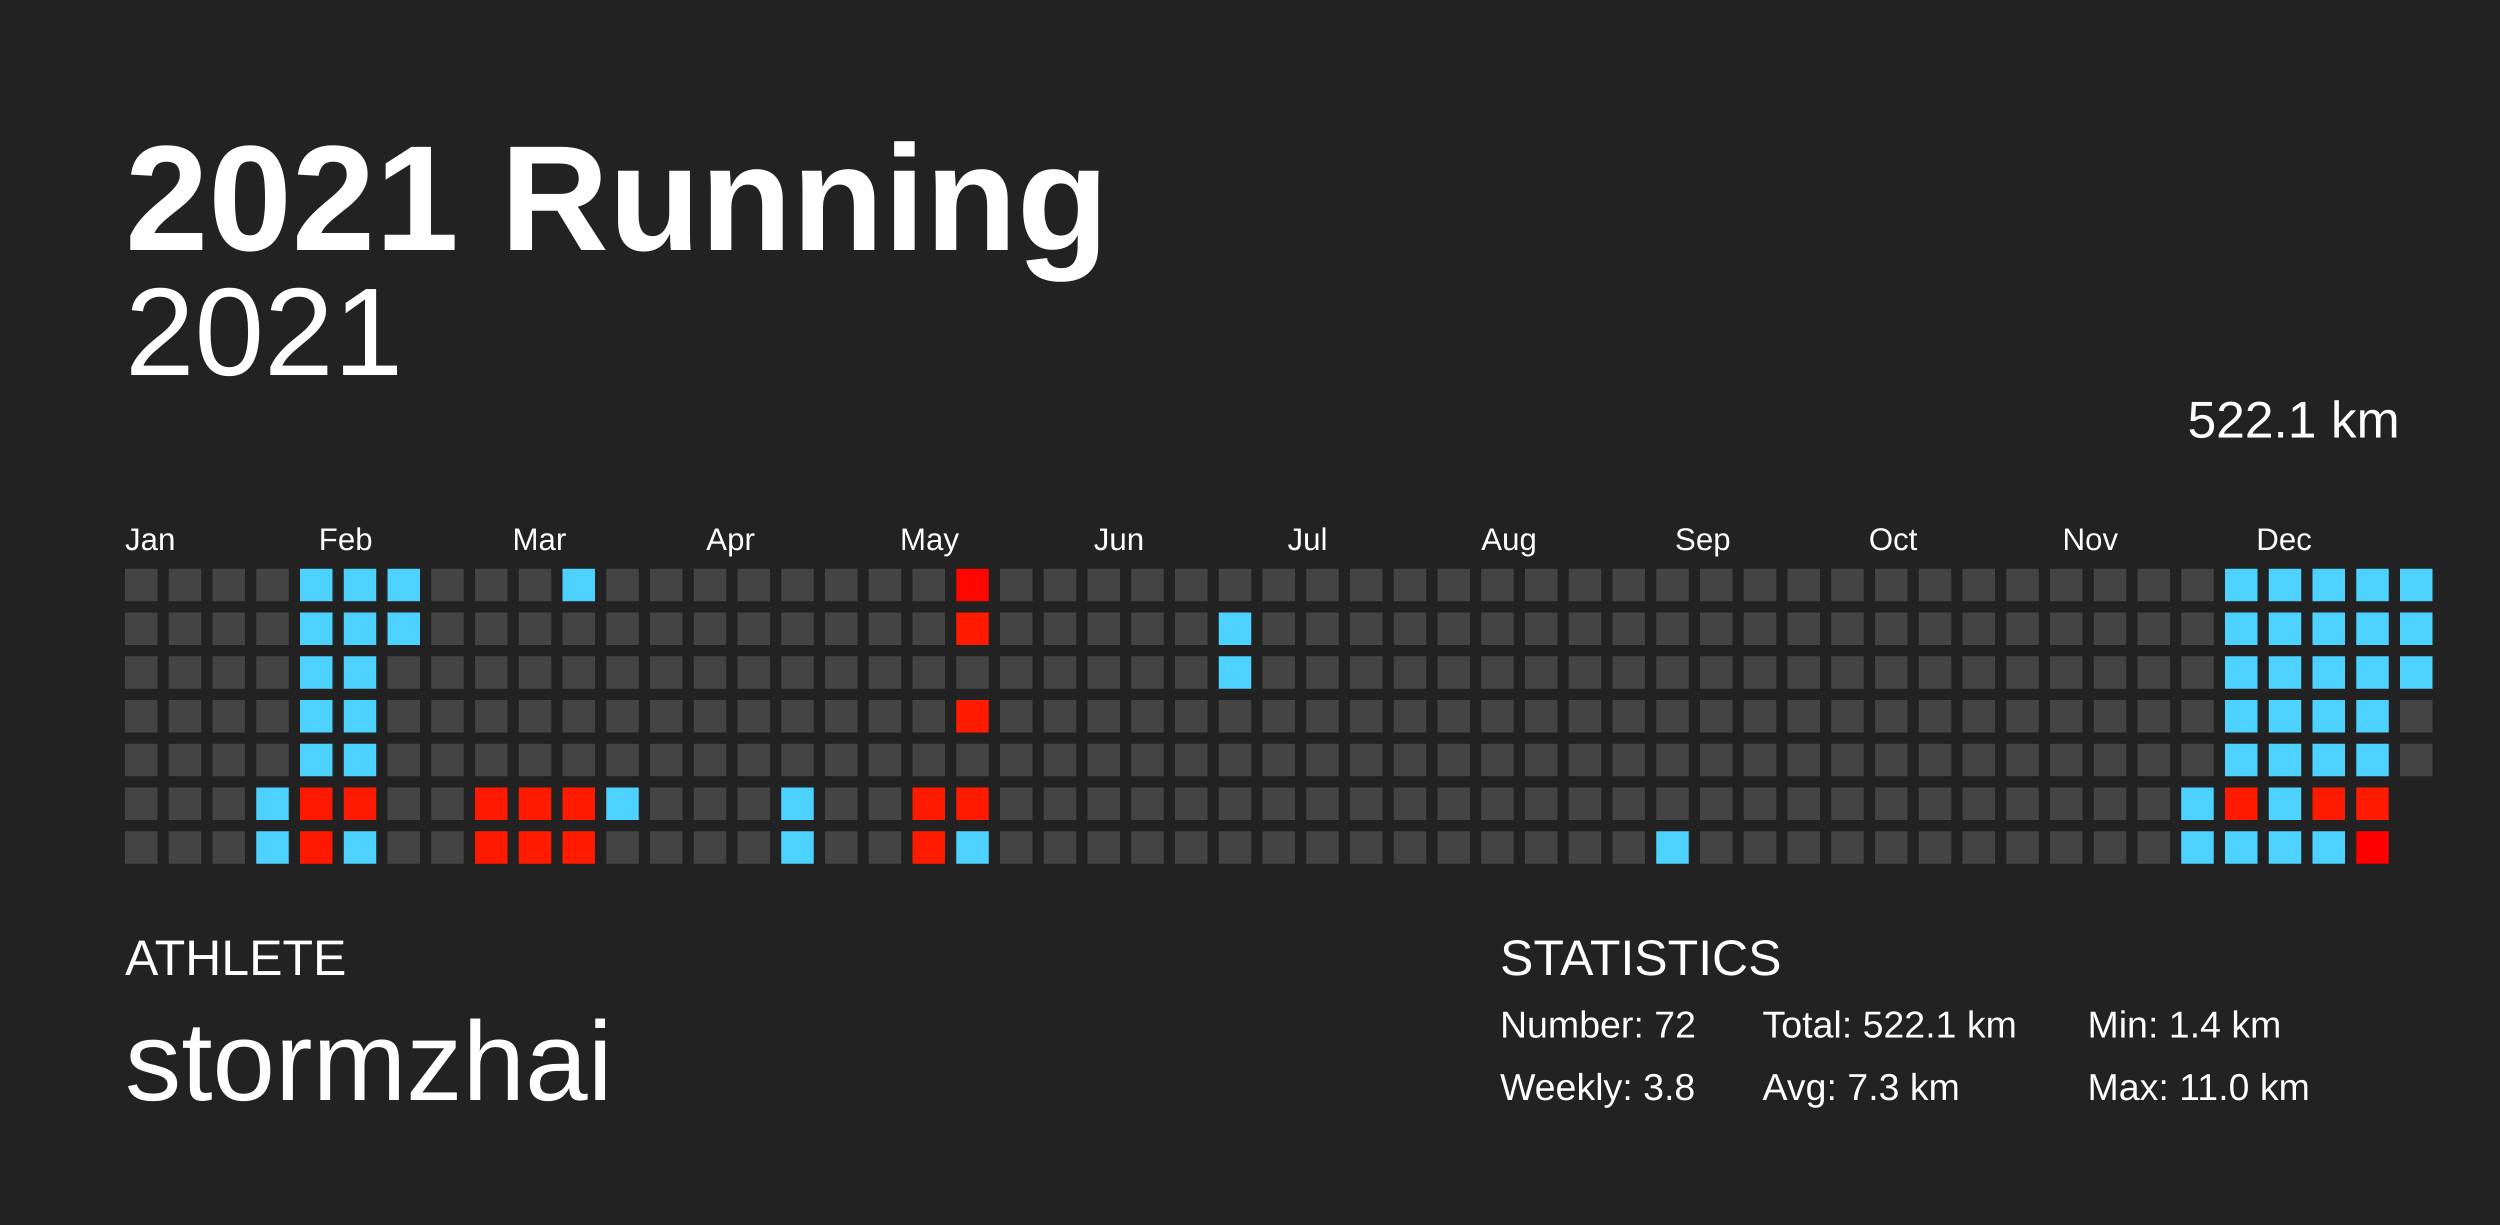
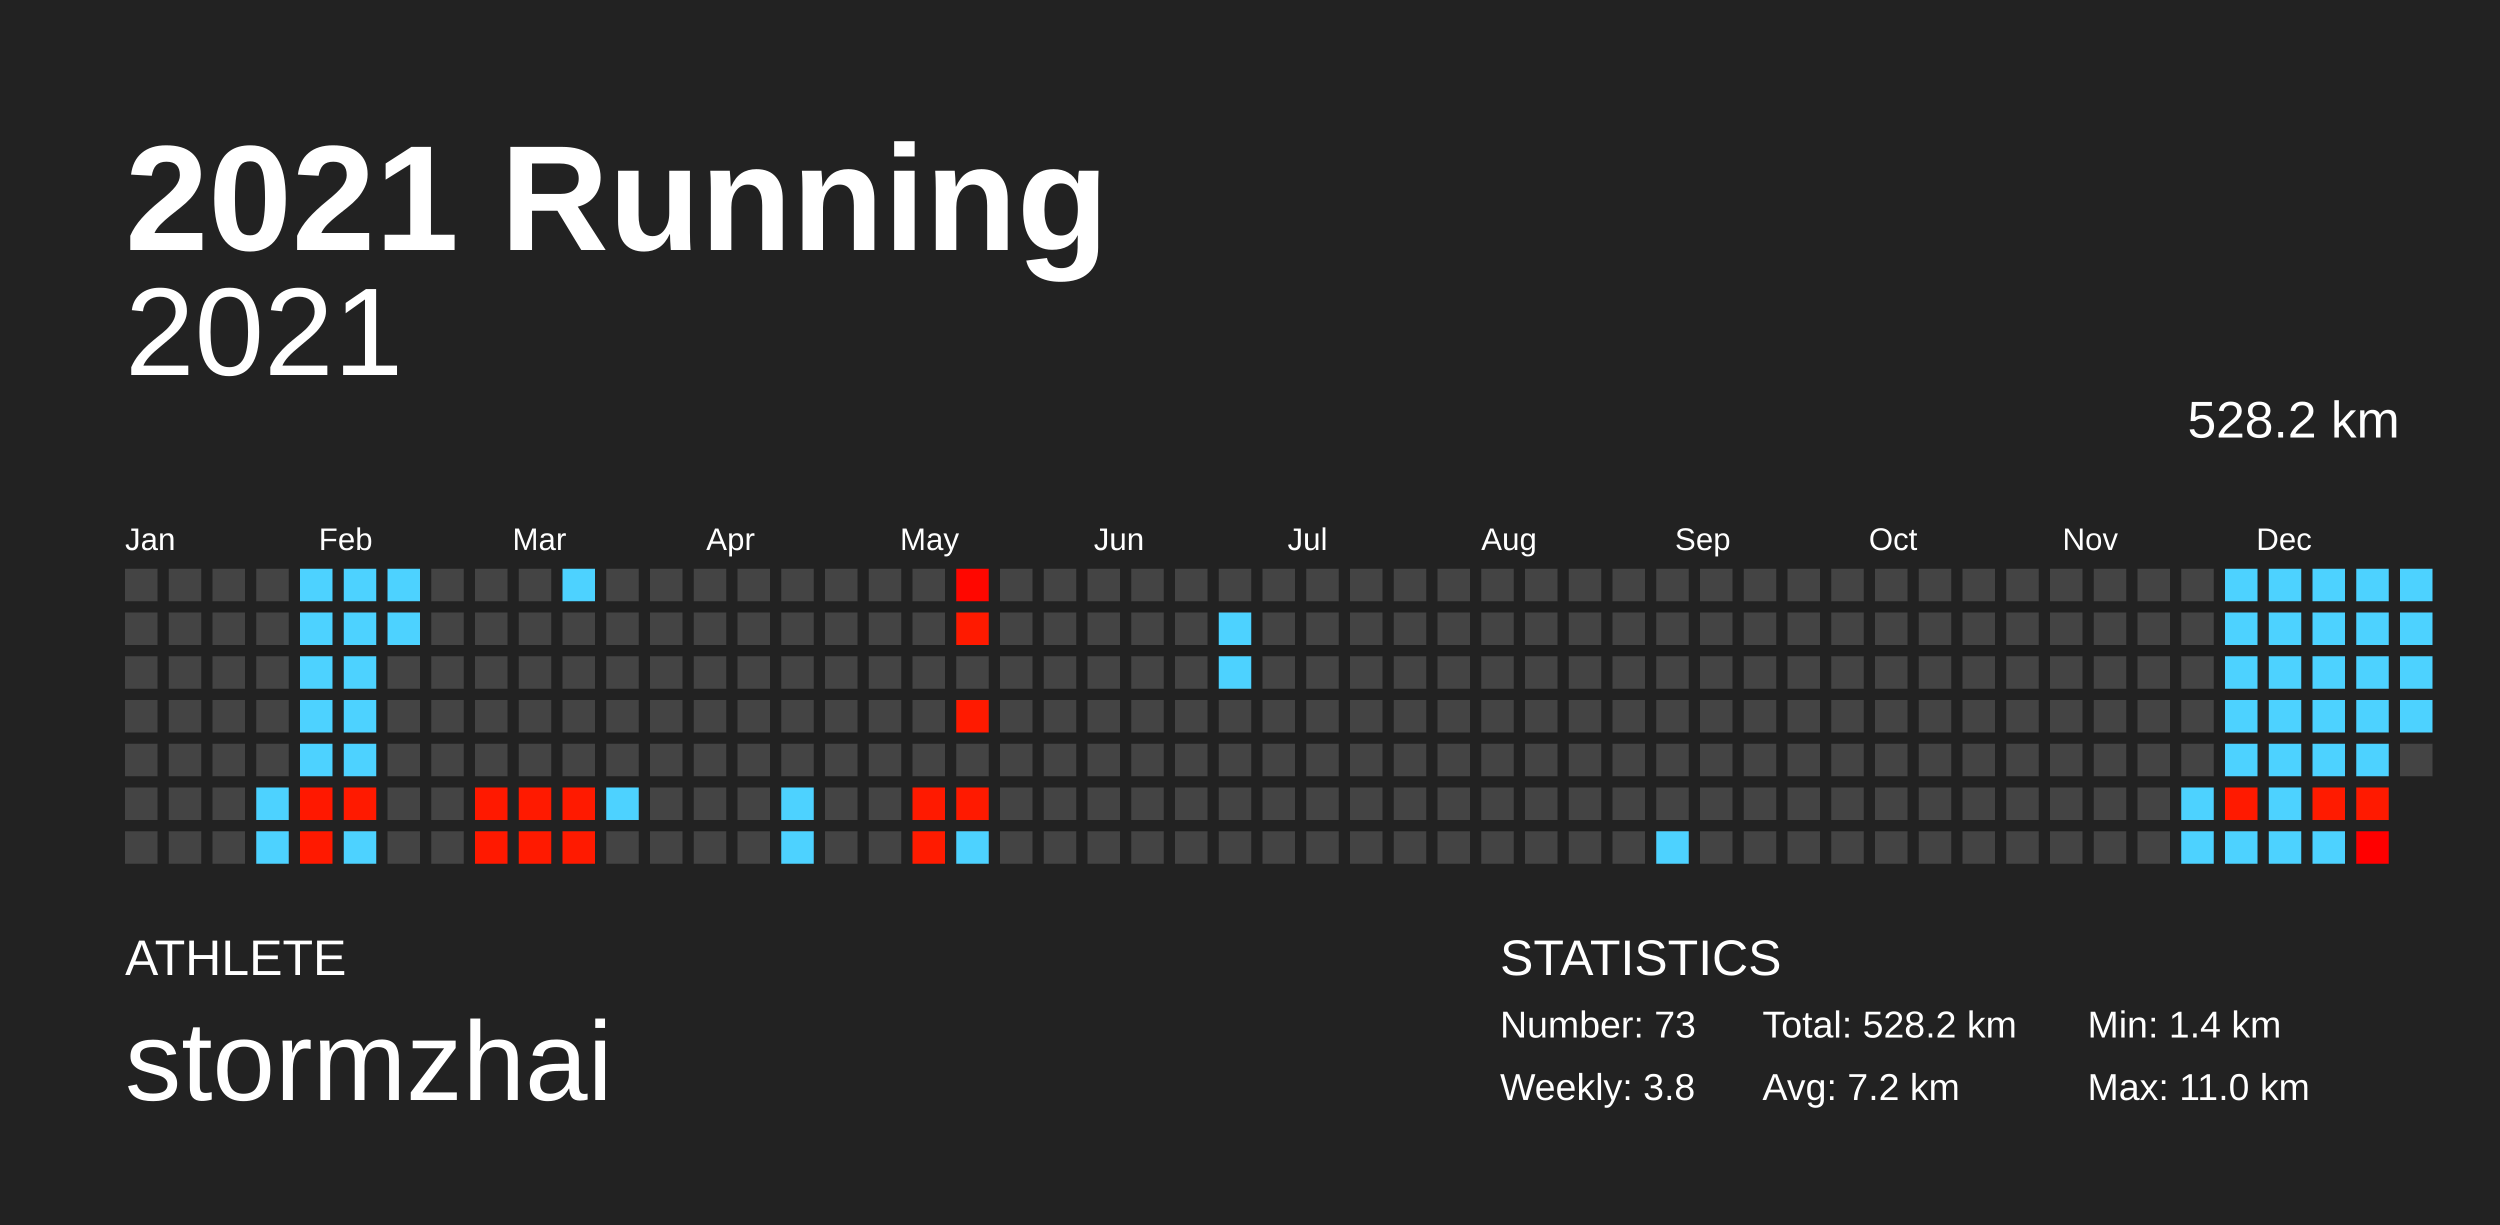
<svg xmlns="http://www.w3.org/2000/svg" baseProfile="full" height="98mm" version="1.1" viewBox="0,0,200,98" width="200mm">
  <defs />
  <rect fill="#222222" height="98" width="200" x="0" y="0" />
  <text fill="#FFFFFF" style="font-size:12px; font-family:Arial; font-weight:bold;" x="10" y="20">2021 Running</text>
  <text fill="#FFFFFF" style="font-size:4px; font-family:Arial" x="10" y="78">ATHLETE</text>
  <text fill="#FFFFFF" style="font-size:9px; font-family:Arial" x="10" y="88">stormzhai</text>
  <text fill="#FFFFFF" style="font-size:4px; font-family:Arial" x="120" y="78">STATISTICS</text>
-   <text fill="#FFFFFF" style="font-size:3px; font-family:Arial" x="120" y="83">Number: 72</text>
+   <text fill="#FFFFFF" style="font-size:3px; font-family:Arial" x="120" y="83">Number: 73</text>
  <text fill="#FFFFFF" style="font-size:3px; font-family:Arial" x="120" y="88">Weekly: 3.8</text>
-   <text fill="#FFFFFF" style="font-size:3px; font-family:Arial" x="141" y="83">Total: 522.1 km</text>
-   <text fill="#FFFFFF" style="font-size:3px; font-family:Arial" x="141" y="88">Avg: 7.3 km</text>
+   <text fill="#FFFFFF" style="font-size:3px; font-family:Arial" x="141" y="83">Total: 528.2 km</text>
+   <text fill="#FFFFFF" style="font-size:3px; font-family:Arial" x="141" y="88">Avg: 7.2 km</text>
  <text fill="#FFFFFF" style="font-size:3px; font-family:Arial" x="167" y="83">Min: 1.4 km</text>
  <text fill="#FFFFFF" style="font-size:3px; font-family:Arial" x="167" y="88">Max: 11.0 km</text>
  <text alignment-baseline="hanging" fill="#FFFFFF" style="font-size:10.0px; font-family:Arial;" x="10" y="30">2021</text>
-   <text alignment-baseline="hanging" fill="#FFFFFF" style="font-size:4.125px; font-family:Arial;" x="175" y="35">522.1 km</text>
+   <text alignment-baseline="hanging" fill="#FFFFFF" style="font-size:4.125px; font-family:Arial;" x="175" y="35">528.2 km</text>
  <text fill="#FFFFFF" style="font-size:2.5px; font-family:Arial" x="10.0" y="44">Jan</text>
  <text fill="#FFFFFF" style="font-size:2.5px; font-family:Arial" x="25.5" y="44">Feb</text>
  <text fill="#FFFFFF" style="font-size:2.5px; font-family:Arial" x="41.0" y="44">Mar</text>
  <text fill="#FFFFFF" style="font-size:2.5px; font-family:Arial" x="56.5" y="44">Apr</text>
  <text fill="#FFFFFF" style="font-size:2.5px; font-family:Arial" x="72.0" y="44">May</text>
  <text fill="#FFFFFF" style="font-size:2.5px; font-family:Arial" x="87.5" y="44">Jun</text>
  <text fill="#FFFFFF" style="font-size:2.5px; font-family:Arial" x="103.0" y="44">Jul</text>
  <text fill="#FFFFFF" style="font-size:2.5px; font-family:Arial" x="118.5" y="44">Aug</text>
  <text fill="#FFFFFF" style="font-size:2.5px; font-family:Arial" x="134.0" y="44">Sep</text>
  <text fill="#FFFFFF" style="font-size:2.5px; font-family:Arial" x="149.5" y="44">Oct</text>
  <text fill="#FFFFFF" style="font-size:2.5px; font-family:Arial" x="165.0" y="44">Nov</text>
  <text fill="#FFFFFF" style="font-size:2.5px; font-family:Arial" x="180.5" y="44">Dec</text>
  <rect fill="#444444" height="2.6" width="2.6" x="10.0" y="45.5" />
  <rect fill="#444444" height="2.6" width="2.6" x="10.0" y="49.0" />
  <rect fill="#444444" height="2.6" width="2.6" x="10.0" y="52.5" />
  <rect fill="#444444" height="2.6" width="2.6" x="10.0" y="56.0" />
  <rect fill="#444444" height="2.6" width="2.6" x="10.0" y="59.5" />
  <rect fill="#444444" height="2.6" width="2.6" x="10.0" y="63.0" />
  <rect fill="#444444" height="2.6" width="2.6" x="10.0" y="66.5" />
  <rect fill="#444444" height="2.6" width="2.6" x="13.5" y="45.5" />
  <rect fill="#444444" height="2.6" width="2.6" x="13.5" y="49.0" />
  <rect fill="#444444" height="2.6" width="2.6" x="13.5" y="52.5" />
  <rect fill="#444444" height="2.6" width="2.6" x="13.5" y="56.0" />
  <rect fill="#444444" height="2.6" width="2.6" x="13.5" y="59.5" />
  <rect fill="#444444" height="2.6" width="2.6" x="13.5" y="63.0" />
  <rect fill="#444444" height="2.6" width="2.6" x="13.5" y="66.5" />
  <rect fill="#444444" height="2.6" width="2.6" x="17.0" y="45.5" />
  <rect fill="#444444" height="2.6" width="2.6" x="17.0" y="49.0" />
  <rect fill="#444444" height="2.6" width="2.6" x="17.0" y="52.5" />
  <rect fill="#444444" height="2.6" width="2.6" x="17.0" y="56.0" />
  <rect fill="#444444" height="2.6" width="2.6" x="17.0" y="59.5" />
  <rect fill="#444444" height="2.6" width="2.6" x="17.0" y="63.0" />
  <rect fill="#444444" height="2.6" width="2.6" x="17.0" y="66.5" />
  <rect fill="#444444" height="2.6" width="2.6" x="20.5" y="45.5" />
  <rect fill="#444444" height="2.6" width="2.6" x="20.5" y="49.0" />
  <rect fill="#444444" height="2.6" width="2.6" x="20.5" y="52.5" />
  <rect fill="#444444" height="2.6" width="2.6" x="20.5" y="56.0" />
  <rect fill="#444444" height="2.6" width="2.6" x="20.5" y="59.5" />
  <rect fill="#4dd2ff" height="2.6" width="2.6" x="20.5" y="63.0" />
  <rect fill="#4dd2ff" height="2.6" width="2.6" x="20.5" y="66.5" />
  <rect fill="#4dd2ff" height="2.6" width="2.6" x="24.0" y="45.5" />
  <rect fill="#4dd2ff" height="2.6" width="2.6" x="24.0" y="49.0" />
  <rect fill="#4dd2ff" height="2.6" width="2.6" x="24.0" y="52.5" />
  <rect fill="#4dd2ff" height="2.6" width="2.6" x="24.0" y="56.0" />
  <rect fill="#4dd2ff" height="2.6" width="2.6" x="24.0" y="59.5" />
  <rect fill="#ff1800" height="2.6" width="2.6" x="24.0" y="63.0" />
  <rect fill="#ff1900" height="2.6" width="2.6" x="24.0" y="66.5" />
  <rect fill="#4dd2ff" height="2.6" width="2.6" x="27.5" y="45.5" />
  <rect fill="#4dd2ff" height="2.6" width="2.6" x="27.5" y="49.0" />
  <rect fill="#4dd2ff" height="2.6" width="2.6" x="27.5" y="52.5" />
  <rect fill="#4dd2ff" height="2.6" width="2.6" x="27.5" y="56.0" />
  <rect fill="#4dd2ff" height="2.6" width="2.6" x="27.5" y="59.5" />
  <rect fill="#ff1a00" height="2.6" width="2.6" x="27.5" y="63.0" />
  <rect fill="#4dd2ff" height="2.6" width="2.6" x="27.5" y="66.5" />
  <rect fill="#4dd2ff" height="2.6" width="2.6" x="31.0" y="45.5" />
  <rect fill="#4dd2ff" height="2.6" width="2.6" x="31.0" y="49.0" />
  <rect fill="#444444" height="2.6" width="2.6" x="31.0" y="52.5" />
  <rect fill="#444444" height="2.6" width="2.6" x="31.0" y="56.0" />
  <rect fill="#444444" height="2.6" width="2.6" x="31.0" y="59.5" />
  <rect fill="#444444" height="2.6" width="2.6" x="31.0" y="63.0" />
  <rect fill="#444444" height="2.6" width="2.6" x="31.0" y="66.5" />
  <rect fill="#444444" height="2.6" width="2.6" x="34.5" y="45.5" />
  <rect fill="#444444" height="2.6" width="2.6" x="34.5" y="49.0" />
  <rect fill="#444444" height="2.6" width="2.6" x="34.5" y="52.5" />
  <rect fill="#444444" height="2.6" width="2.6" x="34.5" y="56.0" />
  <rect fill="#444444" height="2.6" width="2.6" x="34.5" y="59.5" />
  <rect fill="#444444" height="2.6" width="2.6" x="34.5" y="63.0" />
  <rect fill="#444444" height="2.6" width="2.6" x="34.5" y="66.5" />
  <rect fill="#444444" height="2.6" width="2.6" x="38.0" y="45.5" />
  <rect fill="#444444" height="2.6" width="2.6" x="38.0" y="49.0" />
  <rect fill="#444444" height="2.6" width="2.6" x="38.0" y="52.5" />
  <rect fill="#444444" height="2.6" width="2.6" x="38.0" y="56.0" />
  <rect fill="#444444" height="2.6" width="2.6" x="38.0" y="59.5" />
  <rect fill="#ff1900" height="2.6" width="2.6" x="38.0" y="63.0" />
  <rect fill="#ff1900" height="2.6" width="2.6" x="38.0" y="66.5" />
  <rect fill="#444444" height="2.6" width="2.6" x="41.5" y="45.5" />
  <rect fill="#444444" height="2.6" width="2.6" x="41.5" y="49.0" />
  <rect fill="#444444" height="2.6" width="2.6" x="41.5" y="52.5" />
  <rect fill="#444444" height="2.6" width="2.6" x="41.5" y="56.0" />
  <rect fill="#444444" height="2.6" width="2.6" x="41.5" y="59.5" />
  <rect fill="#ff1a00" height="2.6" width="2.6" x="41.5" y="63.0" />
  <rect fill="#ff1a00" height="2.6" width="2.6" x="41.5" y="66.5" />
  <rect fill="#4dd2ff" height="2.6" width="2.6" x="45.0" y="45.5" />
  <rect fill="#444444" height="2.6" width="2.6" x="45.0" y="49.0" />
  <rect fill="#444444" height="2.6" width="2.6" x="45.0" y="52.5" />
  <rect fill="#444444" height="2.6" width="2.6" x="45.0" y="56.0" />
  <rect fill="#444444" height="2.6" width="2.6" x="45.0" y="59.5" />
  <rect fill="#ff1a00" height="2.6" width="2.6" x="45.0" y="63.0" />
  <rect fill="#ff1a00" height="2.6" width="2.6" x="45.0" y="66.5" />
  <rect fill="#444444" height="2.6" width="2.6" x="48.5" y="45.5" />
  <rect fill="#444444" height="2.6" width="2.6" x="48.5" y="49.0" />
  <rect fill="#444444" height="2.6" width="2.6" x="48.5" y="52.5" />
  <rect fill="#444444" height="2.6" width="2.6" x="48.5" y="56.0" />
  <rect fill="#444444" height="2.6" width="2.6" x="48.5" y="59.5" />
  <rect fill="#4dd2ff" height="2.6" width="2.6" x="48.5" y="63.0" />
  <rect fill="#444444" height="2.6" width="2.6" x="48.5" y="66.5" />
  <rect fill="#444444" height="2.6" width="2.6" x="52.0" y="45.5" />
  <rect fill="#444444" height="2.6" width="2.6" x="52.0" y="49.0" />
  <rect fill="#444444" height="2.6" width="2.6" x="52.0" y="52.5" />
  <rect fill="#444444" height="2.6" width="2.6" x="52.0" y="56.0" />
  <rect fill="#444444" height="2.6" width="2.6" x="52.0" y="59.5" />
  <rect fill="#444444" height="2.6" width="2.6" x="52.0" y="63.0" />
  <rect fill="#444444" height="2.6" width="2.6" x="52.0" y="66.5" />
  <rect fill="#444444" height="2.6" width="2.6" x="55.5" y="45.5" />
  <rect fill="#444444" height="2.6" width="2.6" x="55.5" y="49.0" />
  <rect fill="#444444" height="2.6" width="2.6" x="55.5" y="52.5" />
  <rect fill="#444444" height="2.6" width="2.6" x="55.5" y="56.0" />
  <rect fill="#444444" height="2.6" width="2.6" x="55.5" y="59.5" />
  <rect fill="#444444" height="2.6" width="2.6" x="55.5" y="63.0" />
  <rect fill="#444444" height="2.6" width="2.6" x="55.5" y="66.5" />
  <rect fill="#444444" height="2.6" width="2.6" x="59.0" y="45.5" />
  <rect fill="#444444" height="2.6" width="2.6" x="59.0" y="49.0" />
  <rect fill="#444444" height="2.6" width="2.6" x="59.0" y="52.5" />
  <rect fill="#444444" height="2.6" width="2.6" x="59.0" y="56.0" />
  <rect fill="#444444" height="2.6" width="2.6" x="59.0" y="59.5" />
  <rect fill="#444444" height="2.6" width="2.6" x="59.0" y="63.0" />
  <rect fill="#444444" height="2.6" width="2.6" x="59.0" y="66.5" />
  <rect fill="#444444" height="2.6" width="2.6" x="62.5" y="45.5" />
  <rect fill="#444444" height="2.6" width="2.6" x="62.5" y="49.0" />
  <rect fill="#444444" height="2.6" width="2.6" x="62.5" y="52.5" />
  <rect fill="#444444" height="2.6" width="2.6" x="62.5" y="56.0" />
  <rect fill="#444444" height="2.6" width="2.6" x="62.5" y="59.5" />
  <rect fill="#4dd2ff" height="2.6" width="2.6" x="62.5" y="63.0" />
  <rect fill="#4dd2ff" height="2.6" width="2.6" x="62.5" y="66.5" />
  <rect fill="#444444" height="2.6" width="2.6" x="66.0" y="45.5" />
  <rect fill="#444444" height="2.6" width="2.6" x="66.0" y="49.0" />
  <rect fill="#444444" height="2.6" width="2.6" x="66.0" y="52.5" />
  <rect fill="#444444" height="2.6" width="2.6" x="66.0" y="56.0" />
  <rect fill="#444444" height="2.6" width="2.6" x="66.0" y="59.5" />
  <rect fill="#444444" height="2.6" width="2.6" x="66.0" y="63.0" />
  <rect fill="#444444" height="2.6" width="2.6" x="66.0" y="66.5" />
  <rect fill="#444444" height="2.6" width="2.6" x="69.5" y="45.5" />
  <rect fill="#444444" height="2.6" width="2.6" x="69.5" y="49.0" />
  <rect fill="#444444" height="2.6" width="2.6" x="69.5" y="52.5" />
  <rect fill="#444444" height="2.6" width="2.6" x="69.5" y="56.0" />
  <rect fill="#444444" height="2.6" width="2.6" x="69.5" y="59.5" />
  <rect fill="#444444" height="2.6" width="2.6" x="69.5" y="63.0" />
  <rect fill="#444444" height="2.6" width="2.6" x="69.5" y="66.5" />
  <rect fill="#444444" height="2.6" width="2.6" x="73.0" y="45.5" />
  <rect fill="#444444" height="2.6" width="2.6" x="73.0" y="49.0" />
  <rect fill="#444444" height="2.6" width="2.6" x="73.0" y="52.5" />
  <rect fill="#444444" height="2.6" width="2.6" x="73.0" y="56.0" />
  <rect fill="#444444" height="2.6" width="2.6" x="73.0" y="59.5" />
  <rect fill="#ff1a00" height="2.6" width="2.6" x="73.0" y="63.0" />
  <rect fill="#ff1b00" height="2.6" width="2.6" x="73.0" y="66.5" />
  <rect fill="#ff0700" height="2.6" width="2.6" x="76.5" y="45.5" />
  <rect fill="#ff1a00" height="2.6" width="2.6" x="76.5" y="49.0" />
  <rect fill="#444444" height="2.6" width="2.6" x="76.5" y="52.5" />
  <rect fill="#ff1a00" height="2.6" width="2.6" x="76.5" y="56.0" />
  <rect fill="#444444" height="2.6" width="2.6" x="76.5" y="59.5" />
  <rect fill="#ff1a00" height="2.6" width="2.6" x="76.5" y="63.0" />
  <rect fill="#4dd2ff" height="2.6" width="2.6" x="76.5" y="66.5" />
  <rect fill="#444444" height="2.6" width="2.6" x="80.0" y="45.5" />
  <rect fill="#444444" height="2.6" width="2.6" x="80.0" y="49.0" />
  <rect fill="#444444" height="2.6" width="2.6" x="80.0" y="52.5" />
  <rect fill="#444444" height="2.6" width="2.6" x="80.0" y="56.0" />
  <rect fill="#444444" height="2.6" width="2.6" x="80.0" y="59.5" />
  <rect fill="#444444" height="2.6" width="2.6" x="80.0" y="63.0" />
  <rect fill="#444444" height="2.6" width="2.6" x="80.0" y="66.5" />
  <rect fill="#444444" height="2.6" width="2.6" x="83.5" y="45.5" />
  <rect fill="#444444" height="2.6" width="2.6" x="83.5" y="49.0" />
  <rect fill="#444444" height="2.6" width="2.6" x="83.5" y="52.5" />
  <rect fill="#444444" height="2.6" width="2.6" x="83.5" y="56.0" />
  <rect fill="#444444" height="2.6" width="2.6" x="83.5" y="59.5" />
  <rect fill="#444444" height="2.6" width="2.6" x="83.5" y="63.0" />
  <rect fill="#444444" height="2.6" width="2.6" x="83.5" y="66.5" />
  <rect fill="#444444" height="2.6" width="2.6" x="87.0" y="45.5" />
  <rect fill="#444444" height="2.6" width="2.6" x="87.0" y="49.0" />
  <rect fill="#444444" height="2.6" width="2.6" x="87.0" y="52.5" />
  <rect fill="#444444" height="2.6" width="2.6" x="87.0" y="56.0" />
  <rect fill="#444444" height="2.6" width="2.6" x="87.0" y="59.5" />
  <rect fill="#444444" height="2.6" width="2.6" x="87.0" y="63.0" />
  <rect fill="#444444" height="2.6" width="2.6" x="87.0" y="66.5" />
  <rect fill="#444444" height="2.6" width="2.6" x="90.5" y="45.5" />
  <rect fill="#444444" height="2.6" width="2.6" x="90.5" y="49.0" />
  <rect fill="#444444" height="2.6" width="2.6" x="90.5" y="52.5" />
  <rect fill="#444444" height="2.6" width="2.6" x="90.5" y="56.0" />
  <rect fill="#444444" height="2.6" width="2.6" x="90.5" y="59.5" />
  <rect fill="#444444" height="2.6" width="2.6" x="90.5" y="63.0" />
  <rect fill="#444444" height="2.6" width="2.6" x="90.5" y="66.5" />
  <rect fill="#444444" height="2.6" width="2.6" x="94.0" y="45.5" />
  <rect fill="#444444" height="2.6" width="2.6" x="94.0" y="49.0" />
  <rect fill="#444444" height="2.6" width="2.6" x="94.0" y="52.5" />
  <rect fill="#444444" height="2.6" width="2.6" x="94.0" y="56.0" />
  <rect fill="#444444" height="2.6" width="2.6" x="94.0" y="59.5" />
  <rect fill="#444444" height="2.6" width="2.6" x="94.0" y="63.0" />
  <rect fill="#444444" height="2.6" width="2.6" x="94.0" y="66.5" />
  <rect fill="#444444" height="2.6" width="2.6" x="97.5" y="45.5" />
  <rect fill="#4dd2ff" height="2.6" width="2.6" x="97.5" y="49.0" />
  <rect fill="#4dd2ff" height="2.6" width="2.6" x="97.5" y="52.5" />
  <rect fill="#444444" height="2.6" width="2.6" x="97.5" y="56.0" />
  <rect fill="#444444" height="2.6" width="2.6" x="97.5" y="59.5" />
  <rect fill="#444444" height="2.6" width="2.6" x="97.5" y="63.0" />
  <rect fill="#444444" height="2.6" width="2.6" x="97.5" y="66.5" />
  <rect fill="#444444" height="2.6" width="2.6" x="101.0" y="45.5" />
  <rect fill="#444444" height="2.6" width="2.6" x="101.0" y="49.0" />
  <rect fill="#444444" height="2.6" width="2.6" x="101.0" y="52.5" />
  <rect fill="#444444" height="2.6" width="2.6" x="101.0" y="56.0" />
  <rect fill="#444444" height="2.6" width="2.6" x="101.0" y="59.5" />
  <rect fill="#444444" height="2.6" width="2.6" x="101.0" y="63.0" />
  <rect fill="#444444" height="2.6" width="2.6" x="101.0" y="66.5" />
  <rect fill="#444444" height="2.6" width="2.6" x="104.5" y="45.5" />
  <rect fill="#444444" height="2.6" width="2.6" x="104.5" y="49.0" />
  <rect fill="#444444" height="2.6" width="2.6" x="104.5" y="52.5" />
  <rect fill="#444444" height="2.6" width="2.6" x="104.5" y="56.0" />
  <rect fill="#444444" height="2.6" width="2.6" x="104.5" y="59.5" />
  <rect fill="#444444" height="2.6" width="2.6" x="104.5" y="63.0" />
  <rect fill="#444444" height="2.6" width="2.6" x="104.5" y="66.5" />
  <rect fill="#444444" height="2.6" width="2.6" x="108.0" y="45.5" />
  <rect fill="#444444" height="2.6" width="2.6" x="108.0" y="49.0" />
  <rect fill="#444444" height="2.6" width="2.6" x="108.0" y="52.5" />
  <rect fill="#444444" height="2.6" width="2.6" x="108.0" y="56.0" />
  <rect fill="#444444" height="2.6" width="2.6" x="108.0" y="59.5" />
  <rect fill="#444444" height="2.6" width="2.6" x="108.0" y="63.0" />
  <rect fill="#444444" height="2.6" width="2.6" x="108.0" y="66.5" />
  <rect fill="#444444" height="2.6" width="2.6" x="111.5" y="45.5" />
  <rect fill="#444444" height="2.6" width="2.6" x="111.5" y="49.0" />
  <rect fill="#444444" height="2.6" width="2.6" x="111.5" y="52.5" />
  <rect fill="#444444" height="2.6" width="2.6" x="111.5" y="56.0" />
  <rect fill="#444444" height="2.6" width="2.6" x="111.5" y="59.5" />
  <rect fill="#444444" height="2.6" width="2.6" x="111.5" y="63.0" />
  <rect fill="#444444" height="2.6" width="2.6" x="111.5" y="66.5" />
  <rect fill="#444444" height="2.6" width="2.6" x="115.0" y="45.5" />
  <rect fill="#444444" height="2.6" width="2.6" x="115.0" y="49.0" />
  <rect fill="#444444" height="2.6" width="2.6" x="115.0" y="52.5" />
  <rect fill="#444444" height="2.6" width="2.6" x="115.0" y="56.0" />
  <rect fill="#444444" height="2.6" width="2.6" x="115.0" y="59.5" />
  <rect fill="#444444" height="2.6" width="2.6" x="115.0" y="63.0" />
  <rect fill="#444444" height="2.6" width="2.6" x="115.0" y="66.5" />
  <rect fill="#444444" height="2.6" width="2.6" x="118.5" y="45.5" />
  <rect fill="#444444" height="2.6" width="2.6" x="118.5" y="49.0" />
  <rect fill="#444444" height="2.6" width="2.6" x="118.5" y="52.5" />
  <rect fill="#444444" height="2.6" width="2.6" x="118.5" y="56.0" />
  <rect fill="#444444" height="2.6" width="2.6" x="118.5" y="59.5" />
  <rect fill="#444444" height="2.6" width="2.6" x="118.5" y="63.0" />
  <rect fill="#444444" height="2.6" width="2.6" x="118.5" y="66.5" />
  <rect fill="#444444" height="2.6" width="2.6" x="122.0" y="45.5" />
  <rect fill="#444444" height="2.6" width="2.6" x="122.0" y="49.0" />
  <rect fill="#444444" height="2.6" width="2.6" x="122.0" y="52.5" />
  <rect fill="#444444" height="2.6" width="2.6" x="122.0" y="56.0" />
  <rect fill="#444444" height="2.6" width="2.6" x="122.0" y="59.5" />
  <rect fill="#444444" height="2.6" width="2.6" x="122.0" y="63.0" />
  <rect fill="#444444" height="2.6" width="2.6" x="122.0" y="66.5" />
  <rect fill="#444444" height="2.6" width="2.6" x="125.5" y="45.5" />
  <rect fill="#444444" height="2.6" width="2.6" x="125.5" y="49.0" />
  <rect fill="#444444" height="2.6" width="2.6" x="125.5" y="52.5" />
  <rect fill="#444444" height="2.6" width="2.6" x="125.5" y="56.0" />
  <rect fill="#444444" height="2.6" width="2.6" x="125.5" y="59.5" />
  <rect fill="#444444" height="2.6" width="2.6" x="125.5" y="63.0" />
  <rect fill="#444444" height="2.6" width="2.6" x="125.5" y="66.5" />
  <rect fill="#444444" height="2.6" width="2.6" x="129.0" y="45.5" />
  <rect fill="#444444" height="2.6" width="2.6" x="129.0" y="49.0" />
  <rect fill="#444444" height="2.6" width="2.6" x="129.0" y="52.5" />
  <rect fill="#444444" height="2.6" width="2.6" x="129.0" y="56.0" />
  <rect fill="#444444" height="2.6" width="2.6" x="129.0" y="59.5" />
  <rect fill="#444444" height="2.6" width="2.6" x="129.0" y="63.0" />
  <rect fill="#444444" height="2.6" width="2.6" x="129.0" y="66.5" />
  <rect fill="#444444" height="2.6" width="2.6" x="132.5" y="45.5" />
  <rect fill="#444444" height="2.6" width="2.6" x="132.5" y="49.0" />
  <rect fill="#444444" height="2.6" width="2.6" x="132.5" y="52.5" />
  <rect fill="#444444" height="2.6" width="2.6" x="132.5" y="56.0" />
  <rect fill="#444444" height="2.6" width="2.6" x="132.5" y="59.5" />
  <rect fill="#444444" height="2.6" width="2.6" x="132.5" y="63.0" />
  <rect fill="#4dd2ff" height="2.6" width="2.6" x="132.5" y="66.5" />
  <rect fill="#444444" height="2.6" width="2.6" x="136.0" y="45.5" />
  <rect fill="#444444" height="2.6" width="2.6" x="136.0" y="49.0" />
  <rect fill="#444444" height="2.6" width="2.6" x="136.0" y="52.5" />
  <rect fill="#444444" height="2.6" width="2.6" x="136.0" y="56.0" />
  <rect fill="#444444" height="2.6" width="2.6" x="136.0" y="59.5" />
  <rect fill="#444444" height="2.6" width="2.6" x="136.0" y="63.0" />
  <rect fill="#444444" height="2.6" width="2.6" x="136.0" y="66.5" />
  <rect fill="#444444" height="2.6" width="2.6" x="139.5" y="45.5" />
  <rect fill="#444444" height="2.6" width="2.6" x="139.5" y="49.0" />
  <rect fill="#444444" height="2.6" width="2.6" x="139.5" y="52.5" />
  <rect fill="#444444" height="2.6" width="2.6" x="139.5" y="56.0" />
  <rect fill="#444444" height="2.6" width="2.6" x="139.5" y="59.5" />
  <rect fill="#444444" height="2.6" width="2.6" x="139.5" y="63.0" />
  <rect fill="#444444" height="2.6" width="2.6" x="139.5" y="66.5" />
  <rect fill="#444444" height="2.6" width="2.6" x="143.0" y="45.5" />
  <rect fill="#444444" height="2.6" width="2.6" x="143.0" y="49.0" />
  <rect fill="#444444" height="2.6" width="2.6" x="143.0" y="52.5" />
  <rect fill="#444444" height="2.6" width="2.6" x="143.0" y="56.0" />
  <rect fill="#444444" height="2.6" width="2.6" x="143.0" y="59.5" />
  <rect fill="#444444" height="2.6" width="2.6" x="143.0" y="63.0" />
  <rect fill="#444444" height="2.6" width="2.6" x="143.0" y="66.5" />
  <rect fill="#444444" height="2.6" width="2.6" x="146.5" y="45.5" />
  <rect fill="#444444" height="2.6" width="2.6" x="146.5" y="49.0" />
  <rect fill="#444444" height="2.6" width="2.6" x="146.5" y="52.5" />
  <rect fill="#444444" height="2.6" width="2.6" x="146.5" y="56.0" />
  <rect fill="#444444" height="2.6" width="2.6" x="146.5" y="59.5" />
  <rect fill="#444444" height="2.6" width="2.6" x="146.5" y="63.0" />
  <rect fill="#444444" height="2.6" width="2.6" x="146.5" y="66.5" />
  <rect fill="#444444" height="2.6" width="2.6" x="150.0" y="45.5" />
  <rect fill="#444444" height="2.6" width="2.6" x="150.0" y="49.0" />
  <rect fill="#444444" height="2.6" width="2.6" x="150.0" y="52.5" />
  <rect fill="#444444" height="2.6" width="2.6" x="150.0" y="56.0" />
  <rect fill="#444444" height="2.6" width="2.6" x="150.0" y="59.5" />
  <rect fill="#444444" height="2.6" width="2.6" x="150.0" y="63.0" />
  <rect fill="#444444" height="2.6" width="2.6" x="150.0" y="66.5" />
  <rect fill="#444444" height="2.6" width="2.6" x="153.5" y="45.5" />
  <rect fill="#444444" height="2.6" width="2.6" x="153.5" y="49.0" />
  <rect fill="#444444" height="2.6" width="2.6" x="153.5" y="52.5" />
  <rect fill="#444444" height="2.6" width="2.6" x="153.5" y="56.0" />
  <rect fill="#444444" height="2.6" width="2.6" x="153.5" y="59.5" />
  <rect fill="#444444" height="2.6" width="2.6" x="153.5" y="63.0" />
  <rect fill="#444444" height="2.6" width="2.6" x="153.5" y="66.5" />
  <rect fill="#444444" height="2.6" width="2.6" x="157.0" y="45.5" />
  <rect fill="#444444" height="2.6" width="2.6" x="157.0" y="49.0" />
  <rect fill="#444444" height="2.6" width="2.6" x="157.0" y="52.5" />
  <rect fill="#444444" height="2.6" width="2.6" x="157.0" y="56.0" />
  <rect fill="#444444" height="2.6" width="2.6" x="157.0" y="59.5" />
  <rect fill="#444444" height="2.6" width="2.6" x="157.0" y="63.0" />
  <rect fill="#444444" height="2.6" width="2.6" x="157.0" y="66.5" />
  <rect fill="#444444" height="2.6" width="2.6" x="160.5" y="45.5" />
  <rect fill="#444444" height="2.6" width="2.6" x="160.5" y="49.0" />
  <rect fill="#444444" height="2.6" width="2.6" x="160.5" y="52.5" />
  <rect fill="#444444" height="2.6" width="2.6" x="160.5" y="56.0" />
  <rect fill="#444444" height="2.6" width="2.6" x="160.5" y="59.5" />
  <rect fill="#444444" height="2.6" width="2.6" x="160.5" y="63.0" />
  <rect fill="#444444" height="2.6" width="2.6" x="160.5" y="66.5" />
  <rect fill="#444444" height="2.6" width="2.6" x="164.0" y="45.5" />
  <rect fill="#444444" height="2.6" width="2.6" x="164.0" y="49.0" />
  <rect fill="#444444" height="2.6" width="2.6" x="164.0" y="52.5" />
  <rect fill="#444444" height="2.6" width="2.6" x="164.0" y="56.0" />
  <rect fill="#444444" height="2.6" width="2.6" x="164.0" y="59.5" />
  <rect fill="#444444" height="2.6" width="2.6" x="164.0" y="63.0" />
  <rect fill="#444444" height="2.6" width="2.6" x="164.0" y="66.5" />
  <rect fill="#444444" height="2.6" width="2.6" x="167.5" y="45.5" />
  <rect fill="#444444" height="2.6" width="2.6" x="167.5" y="49.0" />
  <rect fill="#444444" height="2.6" width="2.6" x="167.5" y="52.5" />
  <rect fill="#444444" height="2.6" width="2.6" x="167.5" y="56.0" />
  <rect fill="#444444" height="2.6" width="2.6" x="167.5" y="59.5" />
  <rect fill="#444444" height="2.6" width="2.6" x="167.5" y="63.0" />
  <rect fill="#444444" height="2.6" width="2.6" x="167.5" y="66.5" />
  <rect fill="#444444" height="2.6" width="2.6" x="171.0" y="45.5" />
  <rect fill="#444444" height="2.6" width="2.6" x="171.0" y="49.0" />
  <rect fill="#444444" height="2.6" width="2.6" x="171.0" y="52.5" />
  <rect fill="#444444" height="2.6" width="2.6" x="171.0" y="56.0" />
  <rect fill="#444444" height="2.6" width="2.6" x="171.0" y="59.5" />
  <rect fill="#444444" height="2.6" width="2.6" x="171.0" y="63.0" />
  <rect fill="#444444" height="2.6" width="2.6" x="171.0" y="66.5" />
  <rect fill="#444444" height="2.6" width="2.6" x="174.5" y="45.5" />
  <rect fill="#444444" height="2.6" width="2.6" x="174.5" y="49.0" />
  <rect fill="#444444" height="2.6" width="2.6" x="174.5" y="52.5" />
  <rect fill="#444444" height="2.6" width="2.6" x="174.5" y="56.0" />
  <rect fill="#444444" height="2.6" width="2.6" x="174.5" y="59.5" />
  <rect fill="#4dd2ff" height="2.6" width="2.6" x="174.5" y="63.0" />
  <rect fill="#4dd2ff" height="2.6" width="2.6" x="174.5" y="66.5" />
  <rect fill="#4dd2ff" height="2.6" width="2.6" x="178.0" y="45.5" />
  <rect fill="#4dd2ff" height="2.6" width="2.6" x="178.0" y="49.0" />
  <rect fill="#4dd2ff" height="2.6" width="2.6" x="178.0" y="52.5" />
  <rect fill="#4dd2ff" height="2.6" width="2.6" x="178.0" y="56.0" />
  <rect fill="#4dd2ff" height="2.6" width="2.6" x="178.0" y="59.5" />
  <rect fill="#ff1a00" height="2.6" width="2.6" x="178.0" y="63.0" />
  <rect fill="#4dd2ff" height="2.6" width="2.6" x="178.0" y="66.5" />
  <rect fill="#4dd2ff" height="2.6" width="2.6" x="181.5" y="45.5" />
  <rect fill="#4dd2ff" height="2.6" width="2.6" x="181.5" y="49.0" />
  <rect fill="#4dd2ff" height="2.6" width="2.6" x="181.5" y="52.5" />
  <rect fill="#4dd2ff" height="2.6" width="2.6" x="181.5" y="56.0" />
  <rect fill="#4dd2ff" height="2.6" width="2.6" x="181.5" y="59.5" />
  <rect fill="#4dd2ff" height="2.6" width="2.6" x="181.5" y="63.0" />
  <rect fill="#4dd2ff" height="2.6" width="2.6" x="181.5" y="66.5" />
  <rect fill="#4dd2ff" height="2.6" width="2.6" x="185.0" y="45.5" />
  <rect fill="#4dd2ff" height="2.6" width="2.6" x="185.0" y="49.0" />
  <rect fill="#4dd2ff" height="2.6" width="2.6" x="185.0" y="52.5" />
  <rect fill="#4dd2ff" height="2.6" width="2.6" x="185.0" y="56.0" />
  <rect fill="#4dd2ff" height="2.6" width="2.6" x="185.0" y="59.5" />
  <rect fill="#ff1b00" height="2.6" width="2.6" x="185.0" y="63.0" />
  <rect fill="#4dd2ff" height="2.6" width="2.6" x="185.0" y="66.5" />
  <rect fill="#4dd2ff" height="2.6" width="2.6" x="188.5" y="45.5" />
  <rect fill="#4dd2ff" height="2.6" width="2.6" x="188.5" y="49.0" />
  <rect fill="#4dd2ff" height="2.6" width="2.6" x="188.5" y="52.5" />
  <rect fill="#4dd2ff" height="2.6" width="2.6" x="188.5" y="56.0" />
  <rect fill="#4dd2ff" height="2.6" width="2.6" x="188.5" y="59.5" />
  <rect fill="#ff1a00" height="2.6" width="2.6" x="188.5" y="63.0" />
  <rect fill="#ff0000" height="2.6" width="2.6" x="188.5" y="66.5" />
  <rect fill="#4dd2ff" height="2.6" width="2.6" x="192.0" y="45.5" />
  <rect fill="#4dd2ff" height="2.6" width="2.6" x="192.0" y="49.0" />
  <rect fill="#4dd2ff" height="2.6" width="2.6" x="192.0" y="52.5" />
-   <rect fill="#444444" height="2.6" width="2.6" x="192.0" y="56.0" />
+   <rect fill="#4dd2ff" height="2.6" width="2.6" x="192.0" y="56.0" />
  <rect fill="#444444" height="2.6" width="2.6" x="192.0" y="59.5" />
</svg>
